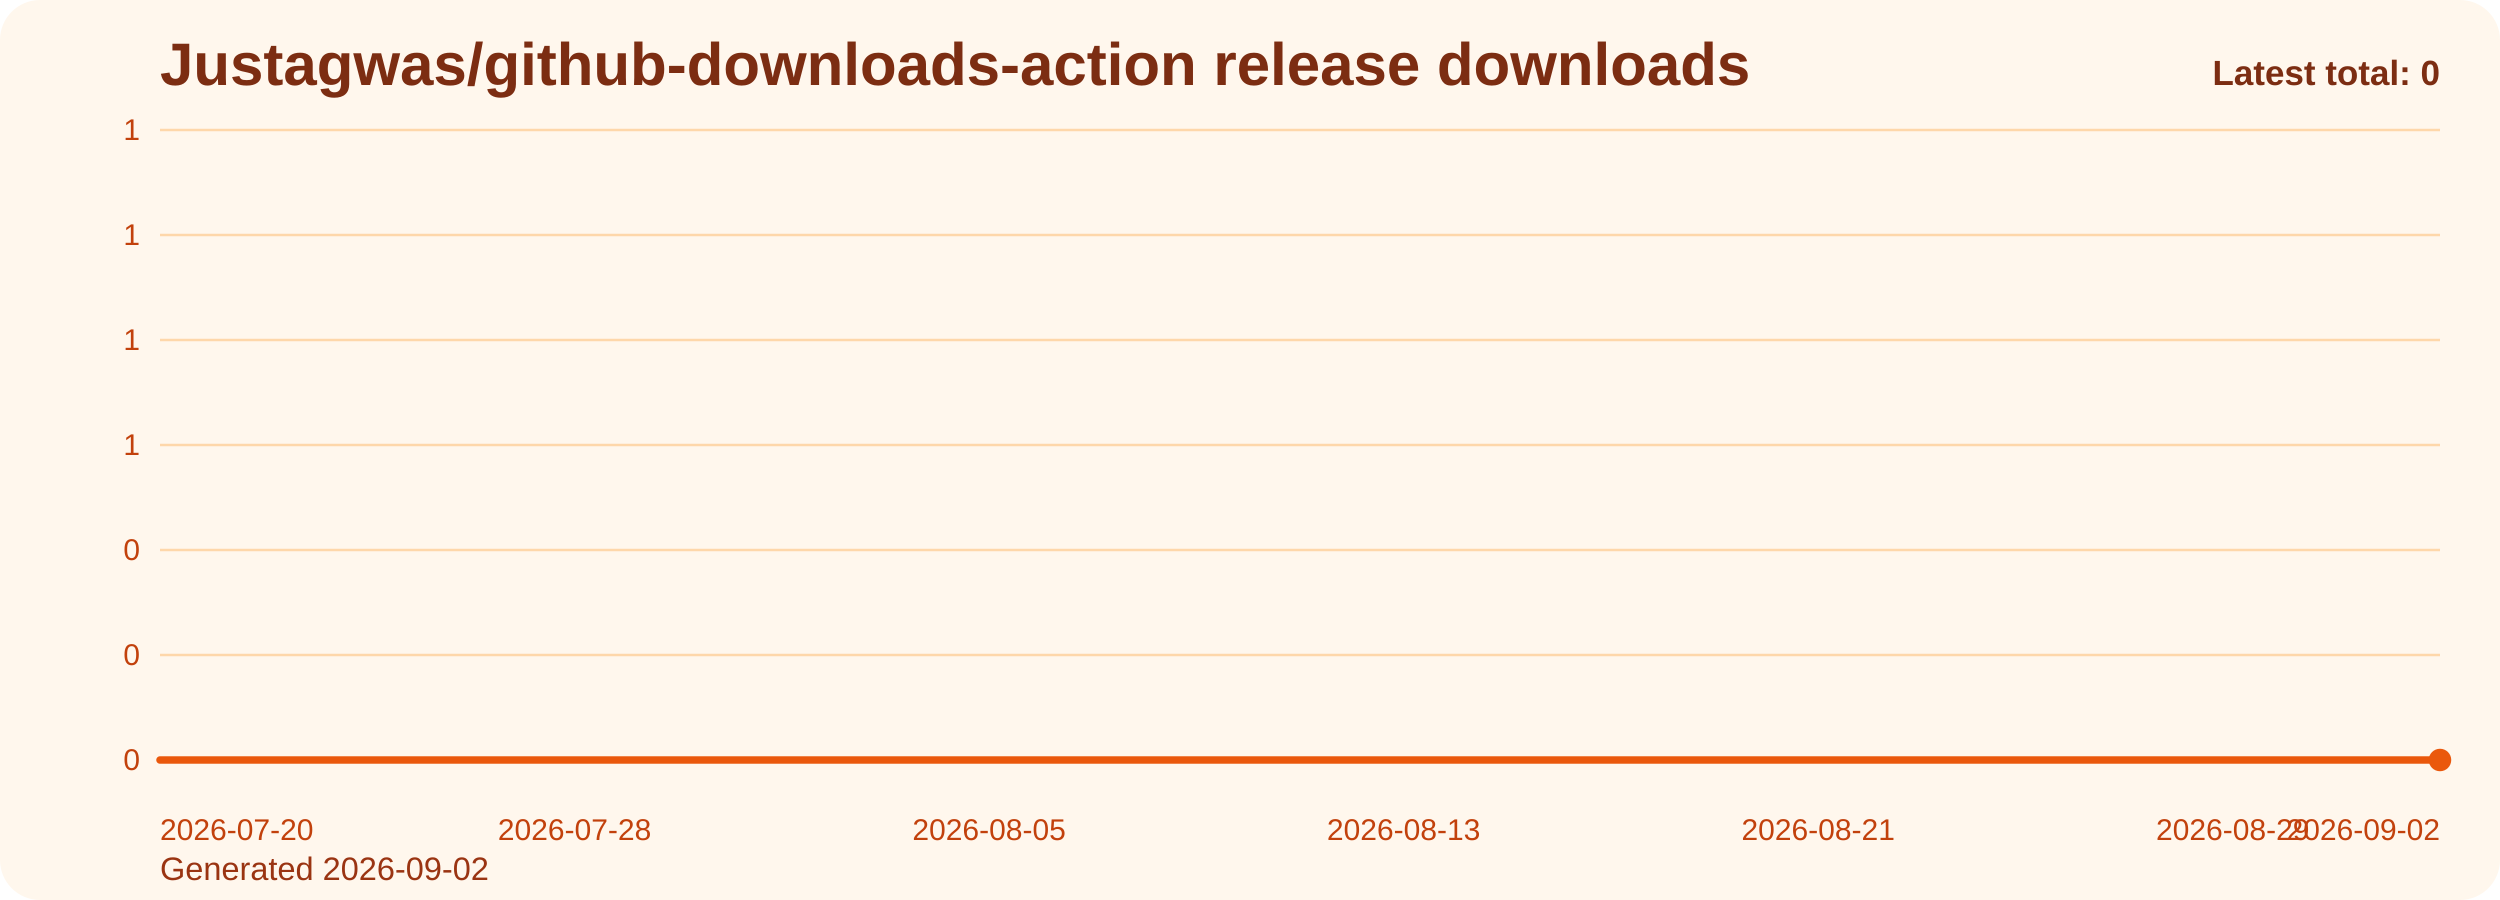
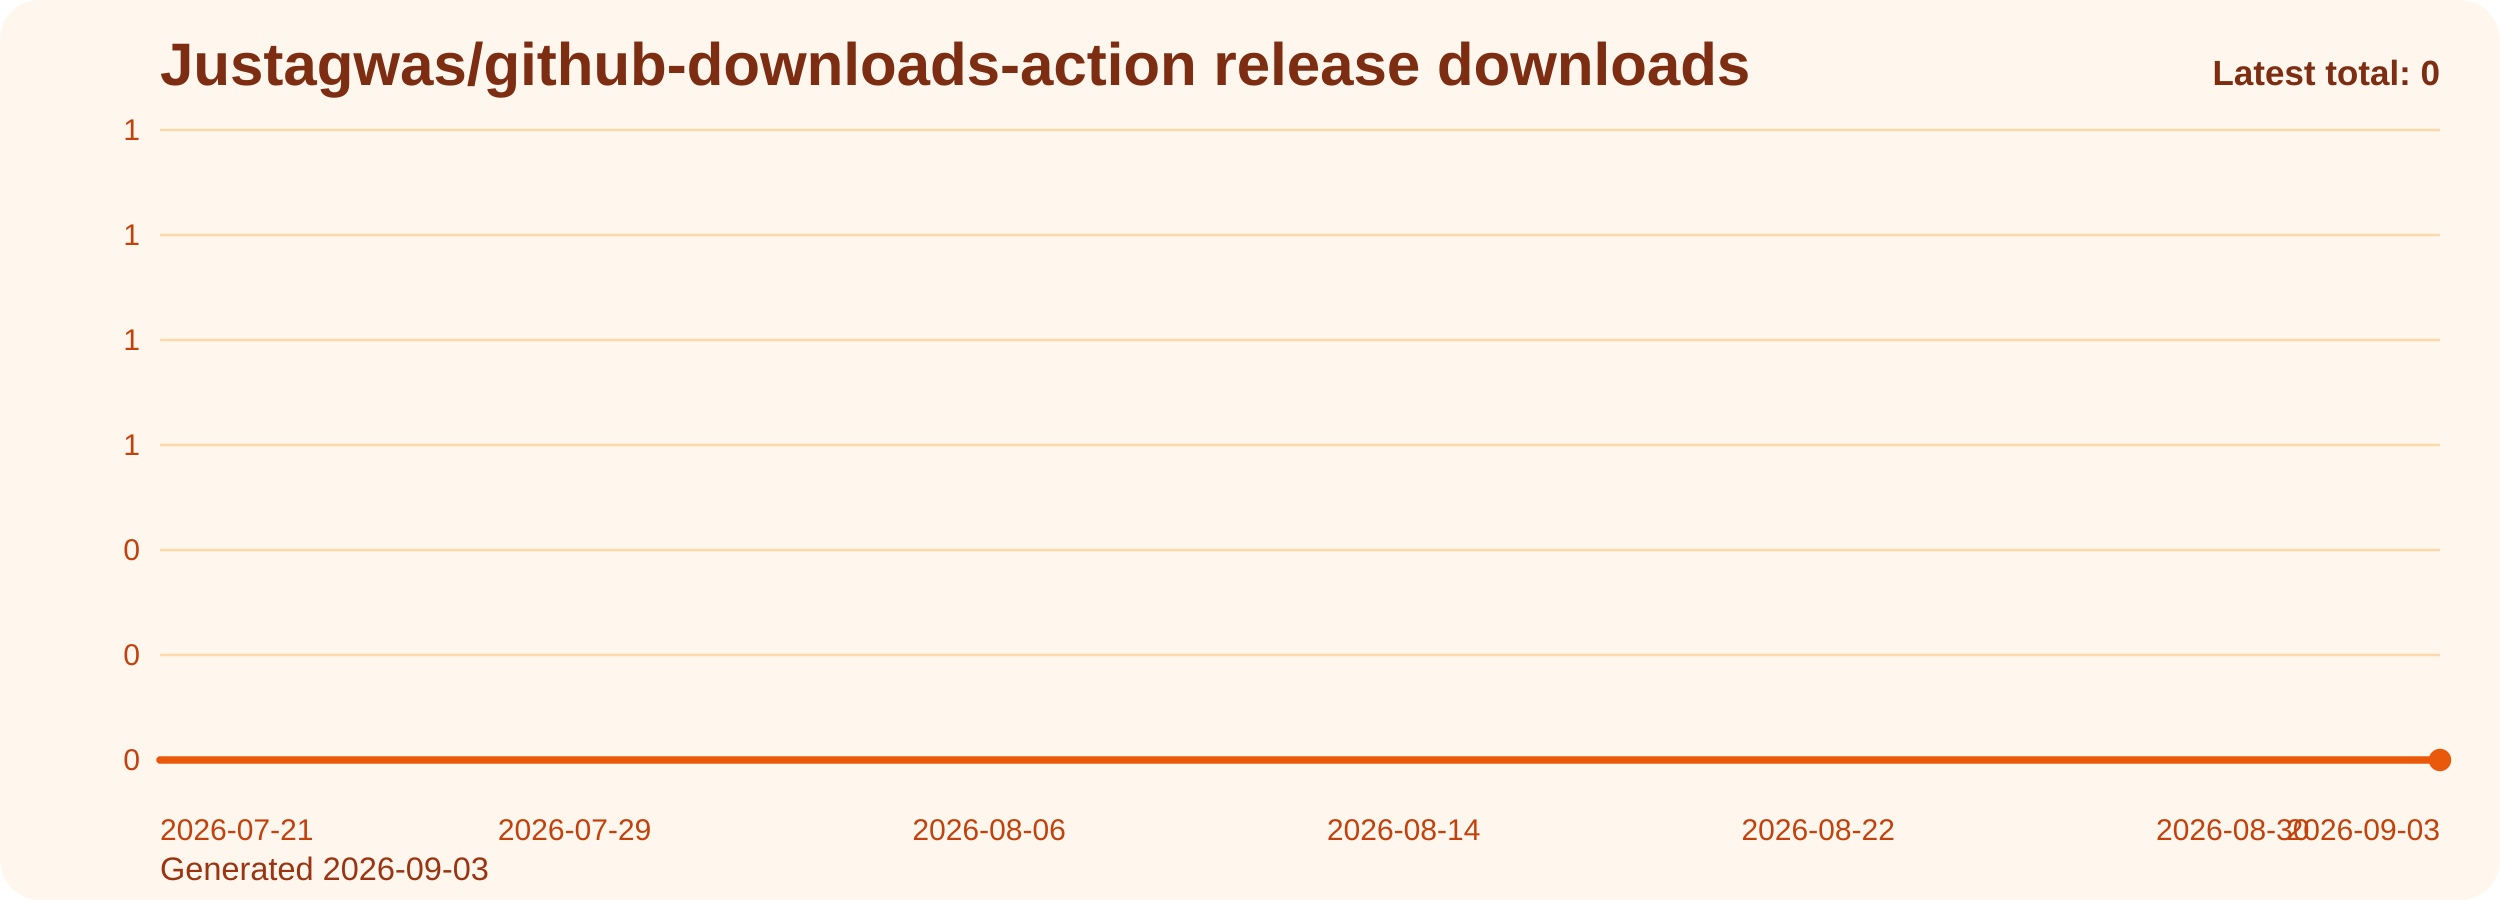
<svg xmlns="http://www.w3.org/2000/svg" viewBox="0 0 1000 360" role="img" aria-label="Justagwas/github-downloads-action release downloads chart">
  <defs>
    <linearGradient id="fill-total-trend-orange" x1="0" y1="0" x2="0" y2="1">
      <stop offset="0%" stop-color="#f97316" stop-opacity="0.32" />
      <stop offset="100%" stop-color="#f97316" stop-opacity="0.05" />
    </linearGradient>
    <style>
      .bg { fill: #fff7ed; }
      .title { font: 700 24px Arial, sans-serif; fill: #7c2d12; }
      .sub { font: 400 13px Arial, sans-serif; fill: #9a3412; }
      .grid { stroke: #fed7aa; stroke-width: 1; }
      .axis { font: 400 12px Arial, sans-serif; fill: #c2410c; }
      .line { fill: none; stroke: #ea580c; stroke-width: 3; stroke-linecap: round; stroke-linejoin: round; }
      .dot { fill: #ea580c; }
      .value { font: 600 11px Arial, sans-serif; fill: #9a3412; }
      .latest { font: 700 14px Arial, sans-serif; fill: #7c2d12; }
    </style>
  </defs>
  <rect class="bg" x="0" y="0" width="1000" height="360" rx="16" />
  <text class="title" x="64" y="34">Justagwas/github-downloads-action release downloads</text>
-   <text class="sub" x="64" y="352">Generated 2026-09-02</text>
+   <text class="sub" x="64" y="352">Generated 2026-09-03</text>
  <line x1="64" y1="52.00" x2="976" y2="52.00" class="grid" />
  <text x="56" y="56.00" text-anchor="end" class="axis">1</text>
  <line x1="64" y1="94.00" x2="976" y2="94.00" class="grid" />
  <text x="56" y="98.00" text-anchor="end" class="axis">1</text>
  <line x1="64" y1="136.00" x2="976" y2="136.00" class="grid" />
  <text x="56" y="140.00" text-anchor="end" class="axis">1</text>
  <line x1="64" y1="178.00" x2="976" y2="178.00" class="grid" />
  <text x="56" y="182.00" text-anchor="end" class="axis">1</text>
  <line x1="64" y1="220.00" x2="976" y2="220.00" class="grid" />
  <text x="56" y="224.00" text-anchor="end" class="axis">0</text>
  <line x1="64" y1="262.00" x2="976" y2="262.00" class="grid" />
  <text x="56" y="266.00" text-anchor="end" class="axis">0</text>
  <line x1="64" y1="304.00" x2="976" y2="304.00" class="grid" />
  <text x="56" y="308.00" text-anchor="end" class="axis">0</text>
  <path d="M 64.00 304 L 64.00 304.00 L 84.73 304.00 L 105.45 304.00 L 126.18 304.00 L 146.91 304.00 L 167.64 304.00 L 188.36 304.00 L 209.09 304.00 L 229.82 304.00 L 250.55 304.00 L 271.27 304.00 L 292.00 304.00 L 312.73 304.00 L 333.45 304.00 L 354.18 304.00 L 374.91 304.00 L 395.64 304.00 L 416.36 304.00 L 437.09 304.00 L 457.82 304.00 L 478.55 304.00 L 499.27 304.00 L 520.00 304.00 L 540.73 304.00 L 561.45 304.00 L 582.18 304.00 L 602.91 304.00 L 623.64 304.00 L 644.36 304.00 L 665.09 304.00 L 685.82 304.00 L 706.55 304.00 L 727.27 304.00 L 748.00 304.00 L 768.73 304.00 L 789.45 304.00 L 810.18 304.00 L 830.91 304.00 L 851.64 304.00 L 872.36 304.00 L 893.09 304.00 L 913.82 304.00 L 934.55 304.00 L 955.27 304.00 L 976.00 304.00 L 976.00 304 Z" fill="url(#fill-total-trend-orange)" />
  <polyline class="line" points="64.00,304.00 84.73,304.00 105.45,304.00 126.18,304.00 146.91,304.00 167.64,304.00 188.36,304.00 209.09,304.00 229.82,304.00 250.55,304.00 271.27,304.00 292.00,304.00 312.73,304.00 333.45,304.00 354.18,304.00 374.91,304.00 395.64,304.00 416.36,304.00 437.09,304.00 457.82,304.00 478.55,304.00 499.27,304.00 520.00,304.00 540.73,304.00 561.45,304.00 582.18,304.00 602.91,304.00 623.64,304.00 644.36,304.00 665.09,304.00 685.82,304.00 706.55,304.00 727.27,304.00 748.00,304.00 768.73,304.00 789.45,304.00 810.18,304.00 830.91,304.00 851.64,304.00 872.36,304.00 893.09,304.00 913.82,304.00 934.55,304.00 955.27,304.00 976.00,304.00" />
  <circle class="dot" cx="976.00" cy="304.00" r="4.5" />
-   <text class="axis" x="64.00" y="336" text-anchor="start">2026-07-20</text>
-   <text class="axis" x="229.82" y="336" text-anchor="middle">2026-07-28</text>
-   <text class="axis" x="395.64" y="336" text-anchor="middle">2026-08-05</text>
-   <text class="axis" x="561.45" y="336" text-anchor="middle">2026-08-13</text>
-   <text class="axis" x="727.27" y="336" text-anchor="middle">2026-08-21</text>
-   <text class="axis" x="893.09" y="336" text-anchor="middle">2026-08-29</text>
-   <text class="axis" x="976.00" y="336" text-anchor="end">2026-09-02</text>
+   <text class="axis" x="64.00" y="336" text-anchor="start">2026-07-21</text>
+   <text class="axis" x="229.82" y="336" text-anchor="middle">2026-07-29</text>
+   <text class="axis" x="395.64" y="336" text-anchor="middle">2026-08-06</text>
+   <text class="axis" x="561.45" y="336" text-anchor="middle">2026-08-14</text>
+   <text class="axis" x="727.27" y="336" text-anchor="middle">2026-08-22</text>
+   <text class="axis" x="893.09" y="336" text-anchor="middle">2026-08-30</text>
+   <text class="axis" x="976.00" y="336" text-anchor="end">2026-09-03</text>
  <text class="latest" x="976" y="34" text-anchor="end">Latest total: 0</text>
</svg>
